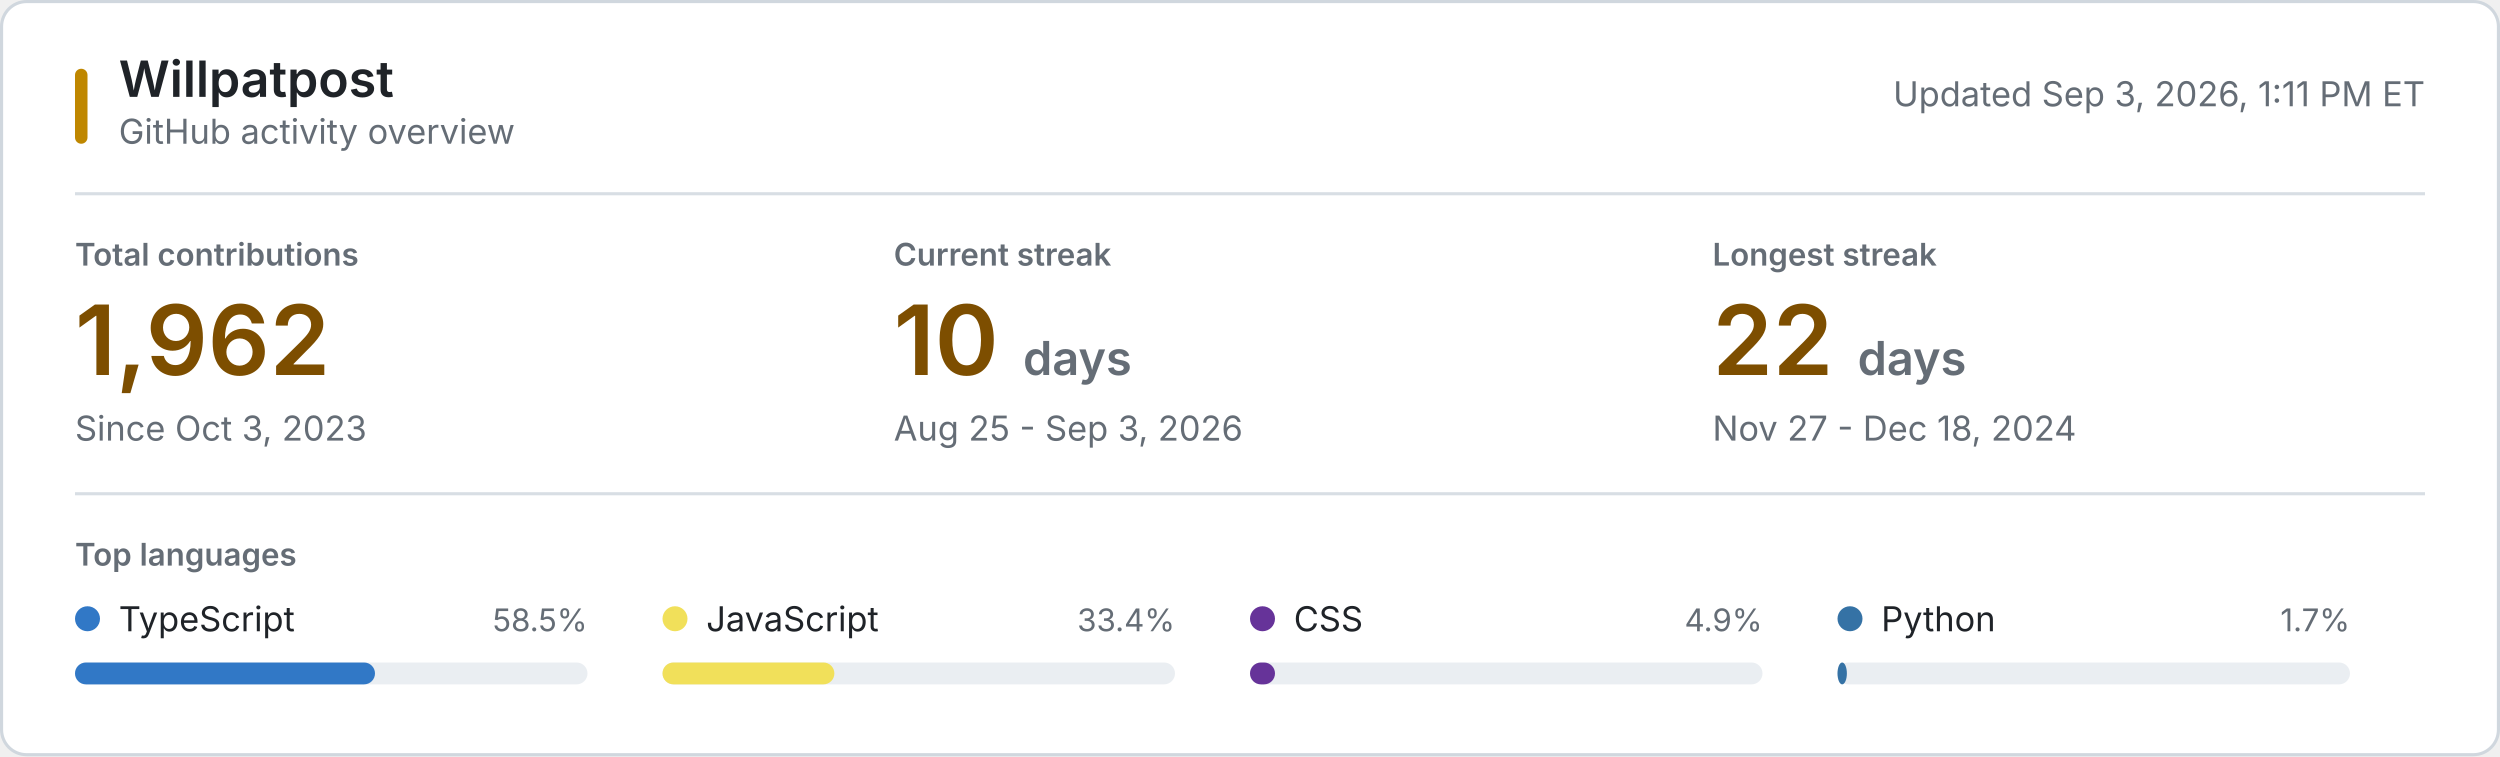
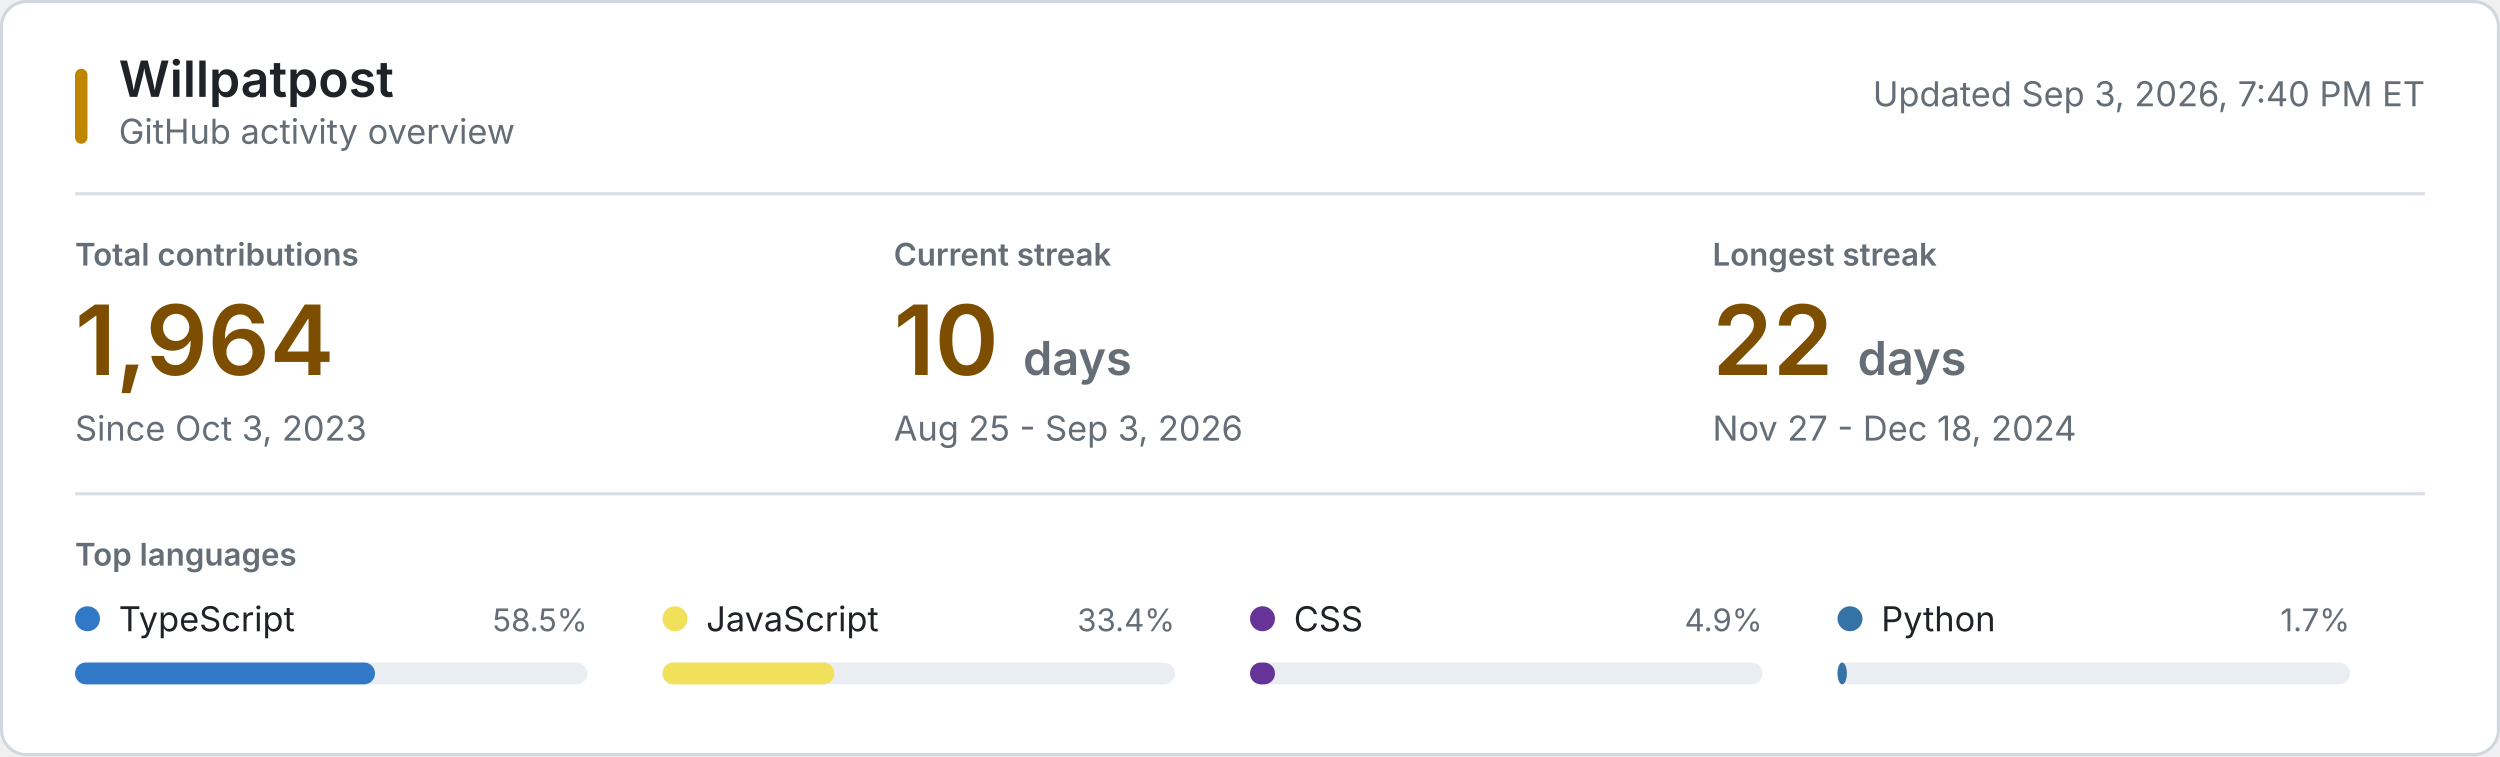
<svg xmlns="http://www.w3.org/2000/svg" style="isolation: isolate" viewBox="0 0 800 242" width="800px" height="242px" role="img" aria-labelledby="title desc">
  <style>
    @keyframes reveal {
      from { opacity: 0.2; }
      to { opacity: 1; }
    }
    .animate { animation: reveal 320ms ease-out both; }
    .background { fill: #ffffff; stroke: #d0d7de; }
    .username { font: 600 16px -apple-system, BlinkMacSystemFont, "Segoe UI", sans-serif; fill: #1f2328; }
    .subtitle, .updated { font: 11px -apple-system, BlinkMacSystemFont, "Segoe UI", sans-serif; fill: #656d76; }
    .section-label, .metric-label { font: 600 10px -apple-system, BlinkMacSystemFont, "Segoe UI", sans-serif; fill: #656d76; }
    .metric-label, .section-label { text-transform: uppercase; }
    .metric-value { font: 600 31px -apple-system, BlinkMacSystemFont, "Segoe UI", sans-serif; fill: #7d4e00; }
    .metric-unit, .metric-note { fill: #656d76; }
    .metric-note { font: 11px -apple-system, BlinkMacSystemFont, "Segoe UI", sans-serif; }
    .language-name { font: 11px -apple-system, BlinkMacSystemFont, "Segoe UI", sans-serif; fill: #1f2328; }
    .language-percent { font: 10px -apple-system, BlinkMacSystemFont, "Segoe UI", sans-serif; fill: #656d76; }
    .language-track { fill: #eaeef2; }
    .empty-state { font: 11px -apple-system, BlinkMacSystemFont, "Segoe UI", sans-serif; fill: #656d76; }
    .rule { stroke: #d8dee4; stroke-width: 1; }
    .accent { fill: #bf8700; }
    @media (prefers-color-scheme: dark) {
      .background { fill: #0d1117; stroke: #30363d; }
      .username, .language-name { fill: #f0f6fc; }
      .subtitle, .updated, .section-label, .metric-label, .metric-unit, .metric-note, .language-percent, .empty-state { fill: #8b949e; }
      .metric-value { fill: #f0c74e; }
      .language-track { fill: #21262d; }
      .rule { stroke: #21262d; }
      .accent { fill: #e3b341; }
    }
    @media (prefers-reduced-motion: reduce) {
      .animate { animation: none; }
    }
  </style>
  <rect class="background" x="0.5" y="0.5" width="799" height="241" rx="8" />
  <rect class="accent" x="24" y="22" width="4" height="24" rx="2" />
  <text class="username" x="38" y="31">Willpatpost</text>
  <text class="subtitle" x="38" y="46">GitHub activity overview</text>
-   <text class="updated" x="776" y="34" text-anchor="end">Updated Sep 3, 2026, 1:11 PM ET</text>
+   <text class="updated" x="776" y="34" text-anchor="end">Updated Sep 3, 2026, 7:40 PM ET</text>
  <line class="rule" x1="24" y1="62" x2="776" y2="62" />
  <g class="animate" style="animation-delay: 20ms">
    <text class="metric-label" x="24" y="85">Total contributions</text>
-     <text class="metric-value" x="24" y="120">1,962</text>
+     <text class="metric-value" x="24" y="120">1,964</text>
    <text class="metric-note" x="24" y="141">Since Oct 3, 2023</text>
  </g>
  <g class="animate" style="animation-delay: 55ms">
    <text class="metric-label" x="286" y="85">Current streak</text>
    <text class="metric-value" x="286" y="120">10 <tspan class="metric-unit" font-size="15">days</tspan>
    </text>
    <text class="metric-note" x="286" y="141">Aug 25 - Sep 3, 2026</text>
  </g>
  <g class="animate" style="animation-delay: 90ms">
    <text class="metric-label" x="548" y="85">Longest streak</text>
    <text class="metric-value" x="548" y="120">22 <tspan class="metric-unit" font-size="15">days</tspan>
    </text>
    <text class="metric-note" x="548" y="141">Nov 27 - Dec 18, 2024</text>
  </g>
  <line class="rule" x1="24" y1="158" x2="776" y2="158" />
  <text class="section-label" x="24" y="181">Top languages</text>
  <g class="animate" style="animation-delay: 120ms">
    <circle cx="28" cy="198" r="4" fill="#3178c6" />
    <text class="language-name" x="38" y="202">TypeScript</text>
    <text class="language-percent" x="188" y="202" text-anchor="end">58.5%</text>
    <rect class="language-track" x="24" y="212" width="164" height="7" rx="3.5" />
    <rect x="24" y="212" width="96" height="7" rx="3.5" fill="#3178c6" />
  </g>
  <g class="animate" style="animation-delay: 155ms">
    <circle cx="216" cy="198" r="4" fill="#f1e05a" />
    <text class="language-name" x="226" y="202">JavaScript</text>
    <text class="language-percent" x="376" y="202" text-anchor="end">33.4%</text>
    <rect class="language-track" x="212" y="212" width="164" height="7" rx="3.5" />
    <rect x="212" y="212" width="55" height="7" rx="3.5" fill="#f1e05a" />
  </g>
  <g class="animate" style="animation-delay: 190ms">
    <circle cx="404" cy="198" r="4" fill="#663399" />
    <text class="language-name" x="414" y="202">CSS</text>
    <text class="language-percent" x="564" y="202" text-anchor="end">4.9%</text>
    <rect class="language-track" x="400" y="212" width="164" height="7" rx="3.5" />
    <rect x="400" y="212" width="8" height="7" rx="3.5" fill="#663399" />
  </g>
  <g class="animate" style="animation-delay: 225ms">
    <circle cx="592" cy="198" r="4" fill="#3572A5" />
    <text class="language-name" x="602" y="202">Python</text>
    <text class="language-percent" x="752" y="202" text-anchor="end">1.7%</text>
    <rect class="language-track" x="588" y="212" width="164" height="7" rx="3.5" />
    <rect x="588" y="212" width="3" height="7" rx="3.5" fill="#3572A5" />
  </g>
</svg>
